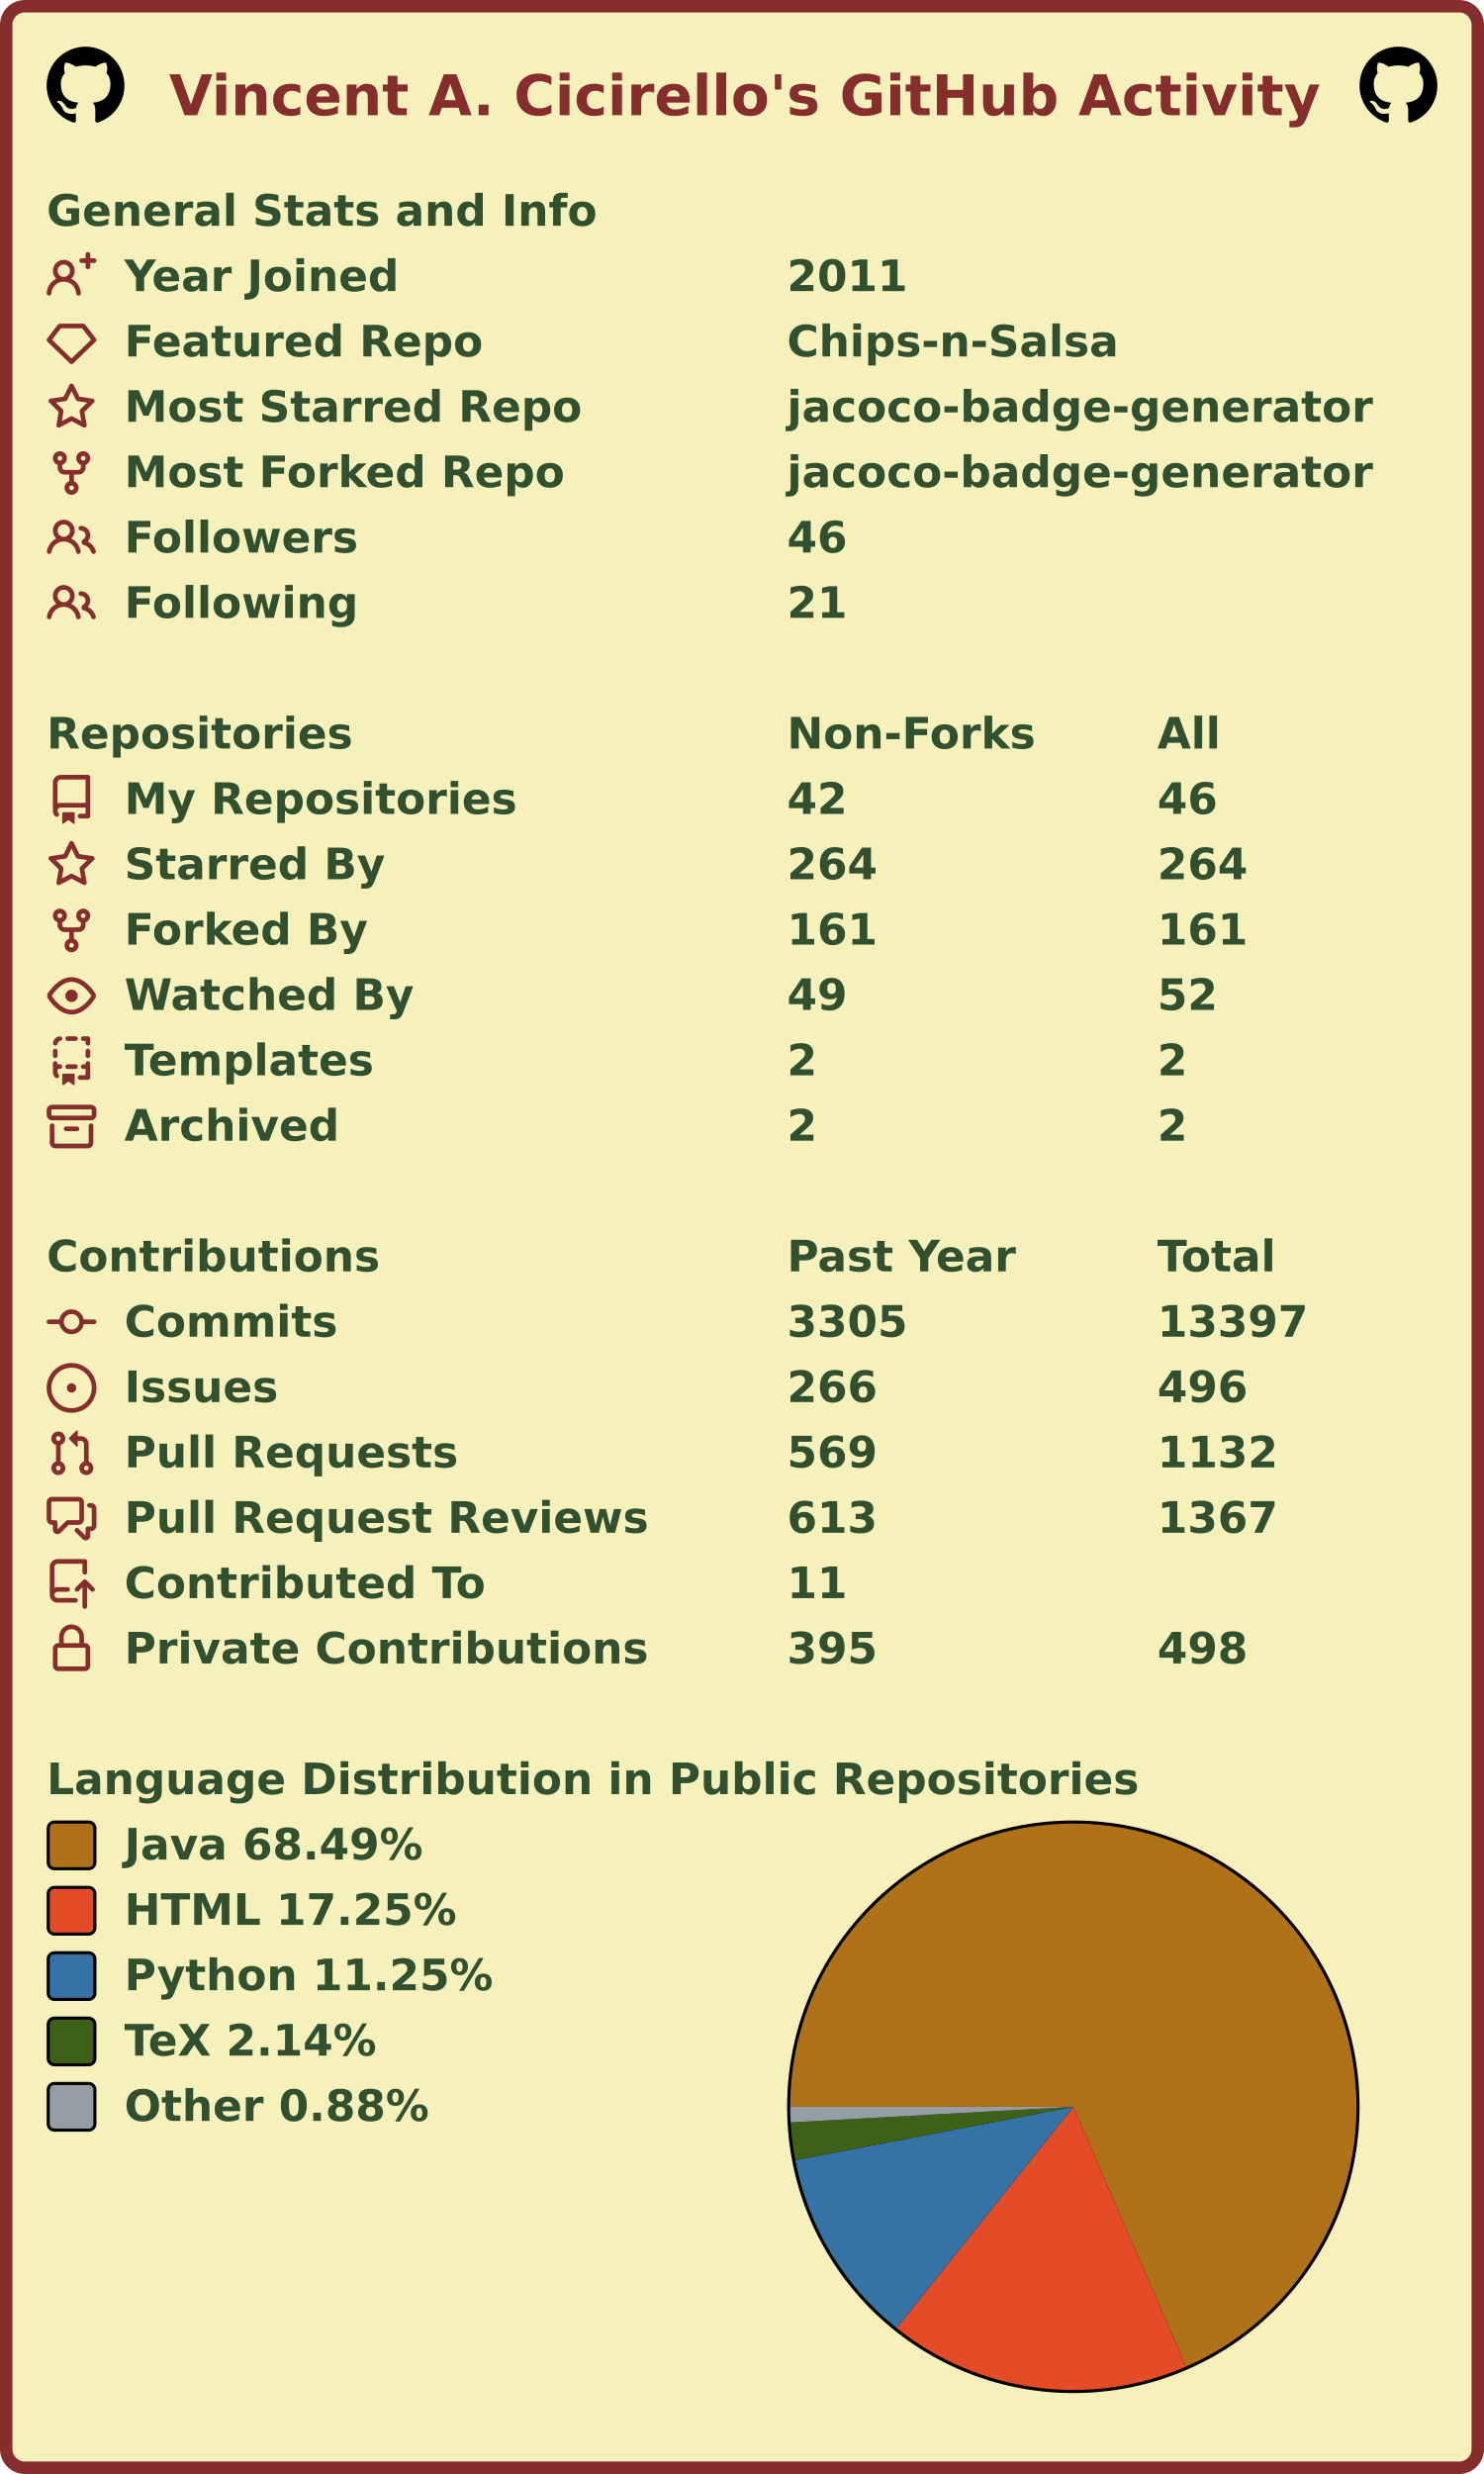
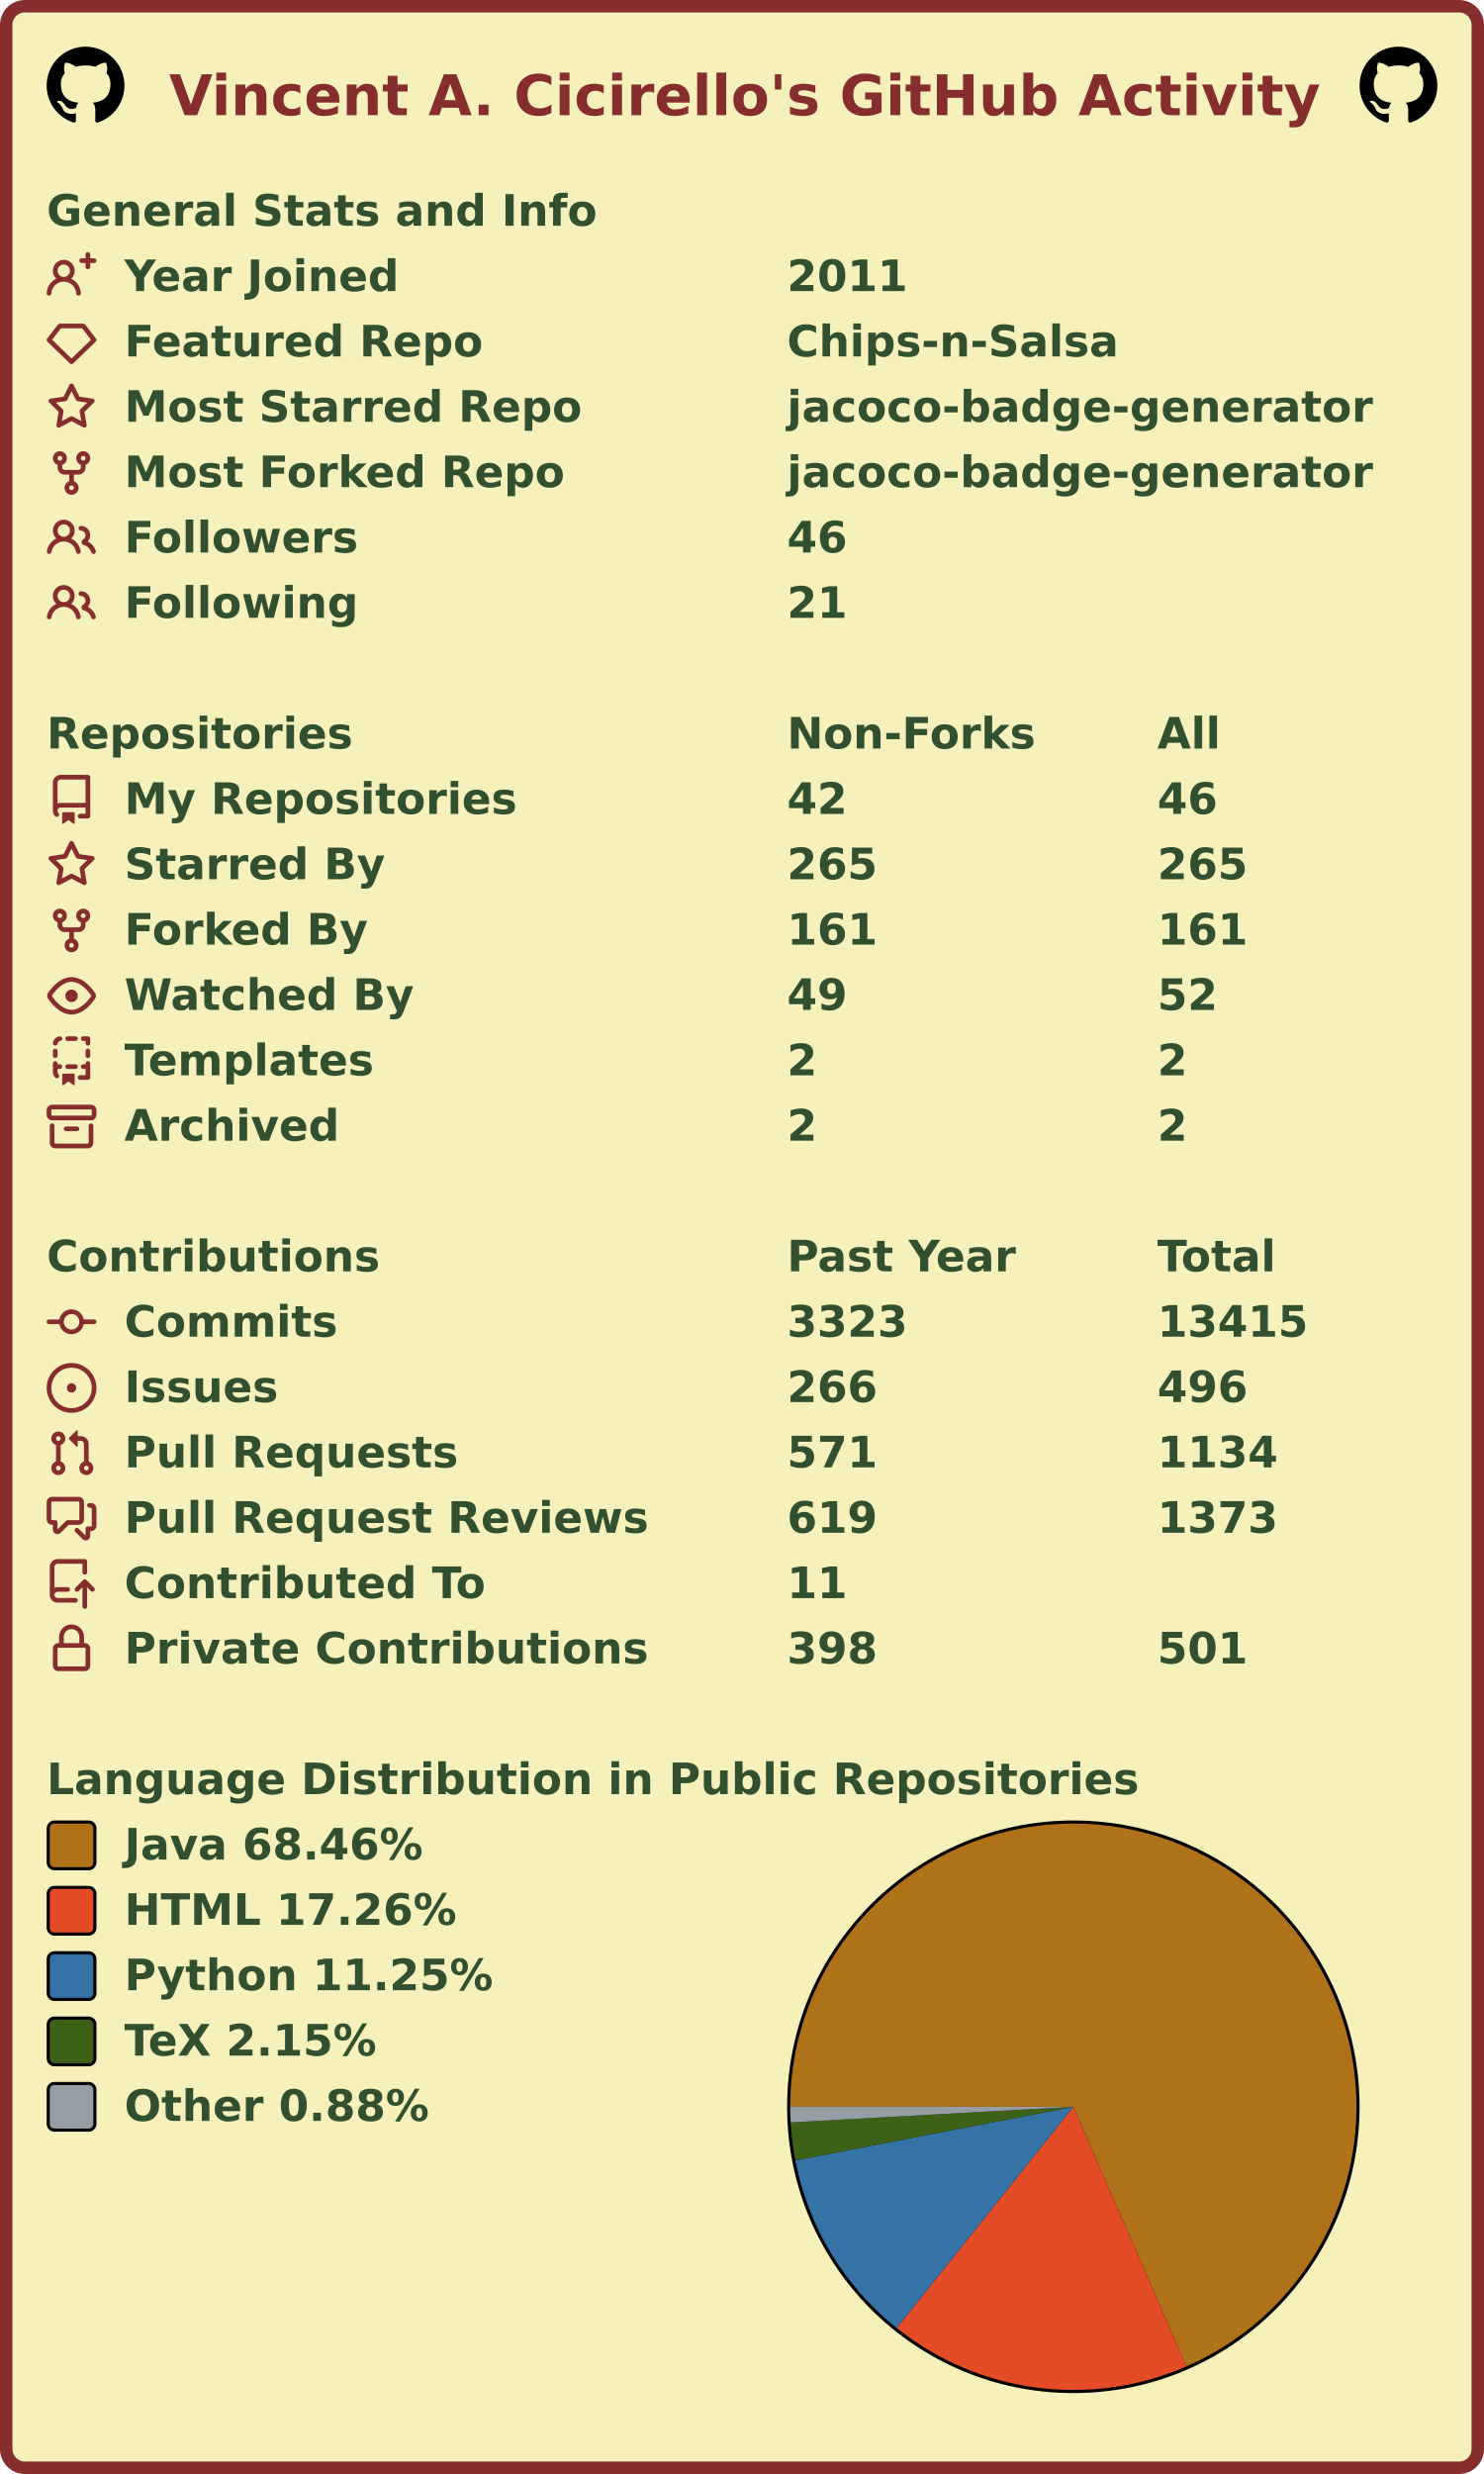
<svg xmlns="http://www.w3.org/2000/svg" width="477" height="795" viewBox="0 0 477 795" lang="en" xml:lang="en">
  <rect x="2" y="2" stroke-width="4" rx="6" width="473" height="791" stroke="#862d2d" fill="#f6f0bb" />
  <g font-weight="600" font-size="110pt" font-family="Verdana,Geneva,DejaVu Sans,sans-serif" text-rendering="geometricPrecision">
    <text x="442" y="301" lengthAdjust="spacingAndGlyphs" textLength="2985" transform="scale(0.123)" fill="#862d2d">Vincent A. Cicirello's GitHub Activity</text>
    <svg x="15" y="15" width="25" height="25" viewBox="0 0 16 16">
      <path fill="#000000" fill-rule="evenodd" d="M8 0C3.58 0 0 3.58 0 8c0 3.54 2.29 6.53 5.47 7.59.4.07.55-.17.55-.38 0-.19-.01-.82-.01-1.49-2.01.37-2.53-.49-2.69-.94-.09-.23-.48-.94-.82-1.13-.28-.15-.68-.52-.01-.53.63-.01 1.08.58 1.23.82.72 1.21 1.87.87 2.33.66.07-.52.28-.87.51-1.07-1.78-.2-3.64-.89-3.64-3.95 0-.87.31-1.59.82-2.15-.08-.2-.36-1.02.08-2.12 0 0 .67-.21 2.2.82.64-.18 1.32-.27 2-.27.68 0 1.36.09 2 .27 1.53-1.04 2.2-.82 2.2-.82.44 1.1.16 1.92.08 2.12.51.56.82 1.27.82 2.15 0 3.07-1.87 3.75-3.65 3.95.29.25.54.73.54 1.48 0 1.07-.01 1.93-.01 2.2 0 .21.15.46.55.38A8.013 8.013 0 0016 8c0-4.42-3.58-8-8-8z" />
    </svg>
    <svg x="437" y="15" width="25" height="25" viewBox="0 0 16 16">
      <path fill="#000000" fill-rule="evenodd" d="M8 0C3.58 0 0 3.58 0 8c0 3.54 2.29 6.53 5.47 7.59.4.07.55-.17.55-.38 0-.19-.01-.82-.01-1.49-2.01.37-2.53-.49-2.69-.94-.09-.23-.48-.94-.82-1.13-.28-.15-.68-.52-.01-.53.63-.01 1.08.58 1.23.82.72 1.21 1.87.87 2.33.66.07-.52.28-.87.51-1.07-1.78-.2-3.64-.89-3.64-3.95 0-.87.31-1.59.82-2.15-.08-.2-.36-1.02.08-2.12 0 0 .67-.21 2.2.82.64-.18 1.32-.27 2-.27.68 0 1.36.09 2 .27 1.53-1.04 2.2-.82 2.2-.82.44 1.1.16 1.92.08 2.12.51.56.82 1.27.82 2.15 0 3.07-1.87 3.75-3.65 3.95.29.25.54.73.54 1.48 0 1.07-.01 1.93-.01 2.2 0 .21.15.46.55.38A8.013 8.013 0 0016 8c0-4.42-3.58-8-8-8z" />
    </svg>
    <g transform="translate(0, 60)" fill="#305030">
      <g transform="translate(15, 0)">
        <g transform="scale(0.095)">
          <text x="0" y="132" textLength="1851" lengthAdjust="spacingAndGlyphs">General Stats and Info</text>
        </g>
      </g>
      <g transform="translate(15, 21)">
        <path fill="#862d2d" fill-rule="evenodd" d="M13.25 0a.75.75 0 01.75.75V2h1.25a.75.75 0 010 1.5H14v1.25a.75.75 0 01-1.5 0V3.5h-1.25a.75.75 0 010-1.5h1.25V.75a.75.75 0 01.75-.75zM5.5 4a2 2 0 100 4 2 2 0 000-4zm2.4 4.548a3.5 3.5 0 10-4.799 0 5.527 5.527 0 00-3.1 4.66.75.75 0 101.498.085A4.01 4.01 0 015.5 9.5a4.01 4.01 0 014.001 3.793.75.75 0 101.498-.086 5.527 5.527 0 00-3.1-4.659z" />
        <g transform="scale(0.095)">
          <text lengthAdjust="spacingAndGlyphs" textLength="932" x="263" y="132">Year Joined</text>
          <text lengthAdjust="spacingAndGlyphs" textLength="420" x="2505" y="132">2011</text>
        </g>
      </g>
      <g transform="translate(15, 42)">
        <path fill="#862d2d" fill-rule="evenodd" d="M3.637 2.291A.75.75 0 014.23 2h7.54a.75.75 0 01.593.291l3.48 4.5a.75.75 0 01-.072.999l-7.25 7a.75.75 0 01-1.042 0l-7.25-7a.75.75 0 01-.072-.999l3.48-4.5zM4.598 3.5L1.754 7.177 8 13.207l6.246-6.03L11.402 3.5H4.598z" />
        <g transform="scale(0.095)">
          <text lengthAdjust="spacingAndGlyphs" textLength="1215" x="263" y="132">Featured Repo</text>
          <text lengthAdjust="spacingAndGlyphs" textLength="1120" x="2505" y="132">Chips-n-Salsa</text>
        </g>
      </g>
      <g transform="translate(15, 63)">
        <path fill="#862d2d" fill-rule="evenodd" d="M8 .25a.75.75 0 01.673.418l1.882 3.815 4.21.612a.75.75 0 01.416 1.279l-3.046 2.97.719 4.192a.75.75 0 01-1.088.791L8 12.347l-3.766 1.98a.75.75 0 01-1.088-.79l.72-4.194L.818 6.374a.75.75 0 01.416-1.28l4.21-.611L7.327.668A.75.75 0 018 .25zm0 2.445L6.615 5.5a.75.75 0 01-.564.41l-3.097.45 2.24 2.184a.75.75 0 01.216.664l-.528 3.084 2.769-1.456a.75.75 0 01.698 0l2.77 1.456-.53-3.084a.75.75 0 01.216-.664l2.24-2.183-3.096-.45a.75.75 0 01-.564-.41L8 2.694v.001z" />
        <g transform="scale(0.095)">
          <text lengthAdjust="spacingAndGlyphs" textLength="1532" x="263" y="132">Most Starred Repo</text>
          <text lengthAdjust="spacingAndGlyphs" textLength="1986" x="2505" y="132">jacoco-badge-generator</text>
        </g>
      </g>
      <g transform="translate(15, 84)">
        <path fill="#862d2d" fill-rule="evenodd" d="M5 3.25a.75.75 0 11-1.5 0 .75.75 0 011.5 0zm0 2.122a2.25 2.25 0 10-1.5 0v.878A2.25 2.25 0 005.75 8.5h1.5v2.128a2.251 2.251 0 101.5 0V8.5h1.5a2.25 2.25 0 002.25-2.25v-.878a2.25 2.25 0 10-1.5 0v.878a.75.75 0 01-.75.75h-4.5A.75.75 0 015 6.25v-.878zm3.75 7.378a.75.75 0 11-1.5 0 .75.75 0 011.5 0zm3-8.75a.75.75 0 100-1.5.75.75 0 000 1.5z" />
        <g transform="scale(0.095)">
          <text lengthAdjust="spacingAndGlyphs" textLength="1485" x="263" y="132">Most Forked Repo</text>
          <text lengthAdjust="spacingAndGlyphs" textLength="1986" x="2505" y="132">jacoco-badge-generator</text>
        </g>
      </g>
      <g transform="translate(15, 105)">
        <path fill="#862d2d" fill-rule="evenodd" d="M5.5 3.5a2 2 0 100 4 2 2 0 000-4zM2 5.5a3.5 3.5 0 115.898 2.549 5.507 5.507 0 013.034 4.084.75.75 0 11-1.482.235 4.001 4.001 0 00-7.9 0 .75.75 0 01-1.482-.236A5.507 5.507 0 013.102 8.05 3.49 3.49 0 012 5.5zM11 4a.75.75 0 100 1.5 1.5 1.5 0 01.666 2.844.75.75 0 00-.416.672v.352a.75.75 0 00.574.73c1.2.289 2.162 1.2 2.522 2.372a.75.75 0 101.434-.44 5.01 5.01 0 00-2.56-3.012A3 3 0 0011 4z" />
        <g transform="scale(0.095)">
          <text lengthAdjust="spacingAndGlyphs" textLength="778" x="263" y="132">Followers</text>
          <text lengthAdjust="spacingAndGlyphs" textLength="210" x="2505" y="132">46</text>
        </g>
      </g>
      <g transform="translate(15, 126)">
        <path fill="#862d2d" fill-rule="evenodd" d="M5.5 3.5a2 2 0 100 4 2 2 0 000-4zM2 5.5a3.5 3.5 0 115.898 2.549 5.507 5.507 0 013.034 4.084.75.75 0 11-1.482.235 4.001 4.001 0 00-7.9 0 .75.75 0 01-1.482-.236A5.507 5.507 0 013.102 8.05 3.49 3.49 0 012 5.5zM11 4a.75.75 0 100 1.5 1.5 1.5 0 01.666 2.844.75.75 0 00-.416.672v.352a.75.75 0 00.574.73c1.2.289 2.162 1.2 2.522 2.372a.75.75 0 101.434-.44 5.01 5.01 0 00-2.56-3.012A3 3 0 0011 4z" />
        <g transform="scale(0.095)">
          <text lengthAdjust="spacingAndGlyphs" textLength="780" x="263" y="132">Following</text>
          <text lengthAdjust="spacingAndGlyphs" textLength="210" x="2505" y="132">21</text>
        </g>
      </g>
    </g>
    <g transform="translate(0, 228)" fill="#305030">
      <g transform="translate(15, 0)">
        <g transform="scale(0.095)">
          <text x="0" y="132" textLength="1020" lengthAdjust="spacingAndGlyphs">Repositories</text>
          <text x="2505" y="132" textLength="832" lengthAdjust="spacingAndGlyphs">Non-Forks</text>
          <text x="3758" y="132" textLength="206" lengthAdjust="spacingAndGlyphs">All</text>
        </g>
      </g>
      <g transform="translate(15, 21)">
        <path fill="#862d2d" fill-rule="evenodd" d="M2 2.5A2.5 2.5 0 014.5 0h8.75a.75.75 0 01.75.75v12.5a.75.75 0 01-.75.75h-2.5a.75.75 0 110-1.5h1.75v-2h-8a1 1 0 00-.714 1.7.75.75 0 01-1.072 1.05A2.495 2.495 0 012 11.5v-9zm10.5-1V9h-8c-.356 0-.694.074-1 .208V2.5a1 1 0 011-1h8zM5 12.25v3.25a.25.25 0 00.4.2l1.45-1.087a.25.25 0 01.3 0L8.6 15.7a.25.25 0 00.4-.2v-3.25a.25.25 0 00-.25-.25h-3.5a.25.25 0 00-.25.25z" />
        <g transform="scale(0.095)">
          <text lengthAdjust="spacingAndGlyphs" textLength="1312" x="263" y="132">My Repositories</text>
          <text lengthAdjust="spacingAndGlyphs" textLength="210" x="2505" y="132">42</text>
          <text lengthAdjust="spacingAndGlyphs" textLength="210" x="3758" y="132">46</text>
        </g>
      </g>
      <g transform="translate(15, 42)">
        <path fill="#862d2d" fill-rule="evenodd" d="M8 .25a.75.75 0 01.673.418l1.882 3.815 4.21.612a.75.75 0 01.416 1.279l-3.046 2.97.719 4.192a.75.75 0 01-1.088.791L8 12.347l-3.766 1.98a.75.75 0 01-1.088-.79l.72-4.194L.818 6.374a.75.75 0 01.416-1.28l4.21-.611L7.327.668A.75.75 0 018 .25zm0 2.445L6.615 5.5a.75.75 0 01-.564.41l-3.097.45 2.24 2.184a.75.75 0 01.216.664l-.528 3.084 2.769-1.456a.75.75 0 01.698 0l2.77 1.456-.53-3.084a.75.75 0 01.216-.664l2.24-2.183-3.096-.45a.75.75 0 01-.564-.41L8 2.694v.001z" />
        <g transform="scale(0.095)">
          <text lengthAdjust="spacingAndGlyphs" textLength="874" x="263" y="132">Starred By</text>
-           <text lengthAdjust="spacingAndGlyphs" textLength="315" x="2505" y="132">264</text>
-           <text lengthAdjust="spacingAndGlyphs" textLength="315" x="3758" y="132">264</text>
+           <text lengthAdjust="spacingAndGlyphs" textLength="315" x="2505" y="132">265</text>
+           <text lengthAdjust="spacingAndGlyphs" textLength="315" x="3758" y="132">265</text>
        </g>
      </g>
      <g transform="translate(15, 63)">
        <path fill="#862d2d" fill-rule="evenodd" d="M5 3.25a.75.75 0 11-1.5 0 .75.75 0 011.5 0zm0 2.122a2.25 2.25 0 10-1.5 0v.878A2.25 2.25 0 005.75 8.5h1.5v2.128a2.251 2.251 0 101.5 0V8.5h1.5a2.25 2.25 0 002.25-2.25v-.878a2.25 2.25 0 10-1.5 0v.878a.75.75 0 01-.75.75h-4.5A.75.75 0 015 6.25v-.878zm3.75 7.378a.75.75 0 11-1.5 0 .75.75 0 011.5 0zm3-8.75a.75.75 0 100-1.5.75.75 0 000 1.5z" />
        <g transform="scale(0.095)">
          <text lengthAdjust="spacingAndGlyphs" textLength="828" x="263" y="132">Forked By</text>
          <text lengthAdjust="spacingAndGlyphs" textLength="315" x="2505" y="132">161</text>
          <text lengthAdjust="spacingAndGlyphs" textLength="315" x="3758" y="132">161</text>
        </g>
      </g>
      <g transform="translate(15, 84)">
        <path fill="#862d2d" fill-rule="evenodd" d="M1.679 7.932c.412-.621 1.242-1.75 2.366-2.717C5.175 4.242 6.527 3.5 8 3.5c1.473 0 2.824.742 3.955 1.715 1.124.967 1.954 2.096 2.366 2.717a.119.119 0 010 .136c-.412.621-1.242 1.75-2.366 2.717C10.825 11.758 9.473 12.5 8 12.5c-1.473 0-2.824-.742-3.955-1.715C2.92 9.818 2.09 8.69 1.679 8.068a.119.119 0 010-.136zM8 2c-1.981 0-3.67.992-4.933 2.078C1.797 5.169.88 6.423.43 7.1a1.619 1.619 0 000 1.798c.45.678 1.367 1.932 2.637 3.024C4.329 13.008 6.019 14 8 14c1.981 0 3.67-.992 4.933-2.078 1.27-1.091 2.187-2.345 2.637-3.023a1.619 1.619 0 000-1.798c-.45-.678-1.367-1.932-2.637-3.023C11.671 2.992 9.981 2 8 2zm0 8a2 2 0 100-4 2 2 0 000 4z" />
        <g transform="scale(0.095)">
          <text lengthAdjust="spacingAndGlyphs" textLength="993" x="263" y="132">Watched By</text>
          <text lengthAdjust="spacingAndGlyphs" textLength="210" x="2505" y="132">49</text>
          <text lengthAdjust="spacingAndGlyphs" textLength="210" x="3758" y="132">52</text>
        </g>
      </g>
      <g transform="translate(15, 105)">
        <path fill="#862d2d" fill-rule="evenodd" d="M6 .75A.75.75 0 016.75 0h2.5a.75.75 0 010 1.5h-2.5A.75.75 0 016 .75zm5 0a.75.75 0 01.75-.75h1.5a.75.75 0 01.75.75v1.5a.75.75 0 01-1.5 0V1.5h-.75A.75.75 0 0111 .75zM4.992.662a.75.75 0 01-.636.848c-.436.063-.783.41-.846.846a.75.75 0 01-1.485-.212A2.501 2.501 0 014.144.025a.75.75 0 01.848.637zM2.75 4a.75.75 0 01.75.75v1.5a.75.75 0 01-1.5 0v-1.5A.75.75 0 012.75 4zm10.5 0a.75.75 0 01.75.75v1.5a.75.75 0 01-1.5 0v-1.5a.75.75 0 01.75-.75zM2.75 8a.75.75 0 01.75.75v.268A1.72 1.72 0 013.75 9h.5a.75.75 0 010 1.5h-.5a.25.25 0 00-.25.25v.75c0 .28.114.532.3.714a.75.75 0 01-1.05 1.072A2.495 2.495 0 012 11.5V8.75A.75.75 0 012.75 8zm10.5 0a.75.75 0 01.75.75v4.5a.75.75 0 01-.75.75h-2.5a.75.75 0 010-1.5h1.75v-2h-.75a.75.75 0 010-1.5h.75v-.25a.75.75 0 01.75-.75zM6 9.75A.75.75 0 016.75 9h2.5a.75.75 0 010 1.5h-2.5A.75.75 0 016 9.75zm-1 2.5v3.25a.25.25 0 00.4.2l1.45-1.087a.25.25 0 01.3 0L8.6 15.7a.25.25 0 00.4-.2v-3.25a.25.25 0 00-.25-.25h-3.5a.25.25 0 00-.25.25z" />
        <g transform="scale(0.095)">
          <text lengthAdjust="spacingAndGlyphs" textLength="868" x="263" y="132">Templates</text>
          <text lengthAdjust="spacingAndGlyphs" textLength="105" x="2505" y="132">2</text>
          <text lengthAdjust="spacingAndGlyphs" textLength="105" x="3758" y="132">2</text>
        </g>
      </g>
      <g transform="translate(15, 126)">
        <path fill="#862d2d" fill-rule="evenodd" d="M1.75 2.5a.25.25 0 00-.25.25v1.5c0 .138.112.25.25.25h12.5a.25.25 0 00.25-.25v-1.5a.25.25 0 00-.25-.25H1.75zM0 2.75C0 1.784.784 1 1.75 1h12.5c.966 0 1.75.784 1.75 1.75v1.5A1.75 1.75 0 0114.25 6H1.75A1.75 1.75 0 010 4.25v-1.5zM1.75 7a.75.75 0 01.75.75v5.5c0 .138.112.25.25.25h10.5a.25.25 0 00.25-.25v-5.5a.75.75 0 111.5 0v5.5A1.75 1.75 0 0113.25 15H2.75A1.75 1.75 0 011 13.25v-5.5A.75.75 0 011.75 7zm4.5 1a.75.75 0 000 1.5h3.5a.75.75 0 100-1.5h-3.5z" />
        <g transform="scale(0.095)">
          <text lengthAdjust="spacingAndGlyphs" textLength="726" x="263" y="132">Archived</text>
          <text lengthAdjust="spacingAndGlyphs" textLength="105" x="2505" y="132">2</text>
          <text lengthAdjust="spacingAndGlyphs" textLength="105" x="3758" y="132">2</text>
        </g>
      </g>
    </g>
    <g transform="translate(0, 396)" fill="#305030">
      <g transform="translate(15, 0)">
        <g transform="scale(0.095)">
          <text x="0" y="132" textLength="1112" lengthAdjust="spacingAndGlyphs">Contributions</text>
          <text x="2505" y="132" textLength="774" lengthAdjust="spacingAndGlyphs">Past Year</text>
          <text x="3758" y="132" textLength="414" lengthAdjust="spacingAndGlyphs">Total</text>
        </g>
      </g>
      <g transform="translate(15, 21)">
        <path fill="#862d2d" fill-rule="evenodd" d="M10.5 7.75a2.5 2.5 0 11-5 0 2.5 2.5 0 015 0zm1.43.75a4.002 4.002 0 01-7.86 0H.75a.75.75 0 110-1.5h3.32a4.001 4.001 0 017.86 0h3.32a.75.75 0 110 1.5h-3.32z" />
        <g transform="scale(0.095)">
          <text lengthAdjust="spacingAndGlyphs" textLength="734" x="263" y="132">Commits</text>
-           <text lengthAdjust="spacingAndGlyphs" textLength="420" x="2505" y="132">3305</text>
-           <text lengthAdjust="spacingAndGlyphs" textLength="525" x="3758" y="132">13397</text>
+           <text lengthAdjust="spacingAndGlyphs" textLength="420" x="2505" y="132">3323</text>
+           <text lengthAdjust="spacingAndGlyphs" textLength="525" x="3758" y="132">13415</text>
        </g>
      </g>
      <g transform="translate(15, 42)">
        <path fill="#862d2d" d="M8 9.5a1.5 1.5 0 100-3 1.5 1.5 0 000 3z" />
        <path fill="#862d2d" fill-rule="evenodd" d="M8 0a8 8 0 100 16A8 8 0 008 0zM1.5 8a6.5 6.5 0 1113 0 6.5 6.5 0 01-13 0z" />
        <g transform="scale(0.095)">
          <text lengthAdjust="spacingAndGlyphs" textLength="512" x="263" y="132">Issues</text>
          <text lengthAdjust="spacingAndGlyphs" textLength="315" x="2505" y="132">266</text>
          <text lengthAdjust="spacingAndGlyphs" textLength="315" x="3758" y="132">496</text>
        </g>
      </g>
      <g transform="translate(15, 63)">
        <path fill="#862d2d" fill-rule="evenodd" d="M7.177 3.073L9.573.677A.25.25 0 0110 .854v4.792a.25.25 0 01-.427.177L7.177 3.427a.25.25 0 010-.354zM3.75 2.5a.75.75 0 100 1.5.75.75 0 000-1.5zm-2.25.75a2.25 2.25 0 113 2.122v5.256a2.251 2.251 0 11-1.5 0V5.372A2.25 2.25 0 011.5 3.25zM11 2.5h-1V4h1a1 1 0 011 1v5.628a2.251 2.251 0 101.5 0V5A2.5 2.5 0 0011 2.5zm1 10.25a.75.75 0 111.5 0 .75.75 0 01-1.5 0zM3.75 12a.75.75 0 100 1.5.75.75 0 000-1.5z" />
        <g transform="scale(0.095)">
          <text lengthAdjust="spacingAndGlyphs" textLength="1113" x="263" y="132">Pull Requests</text>
-           <text lengthAdjust="spacingAndGlyphs" textLength="315" x="2505" y="132">569</text>
-           <text lengthAdjust="spacingAndGlyphs" textLength="420" x="3758" y="132">1132</text>
+           <text lengthAdjust="spacingAndGlyphs" textLength="315" x="2505" y="132">571</text>
+           <text lengthAdjust="spacingAndGlyphs" textLength="420" x="3758" y="132">1134</text>
        </g>
      </g>
      <g transform="translate(15, 84)">
        <path fill="#862d2d" fill-rule="evenodd" d="M1.5 2.75a.25.25 0 01.25-.25h8.5a.25.25 0 01.25.25v5.5a.25.25 0 01-.25.25h-3.5a.75.75 0 00-.53.22L3.5 11.44V9.25a.75.75 0 00-.75-.75h-1a.25.25 0 01-.25-.25v-5.5zM1.75 1A1.75 1.75 0 000 2.75v5.5C0 9.216.784 10 1.75 10H2v1.543a1.457 1.457 0 002.487 1.03L7.061 10h3.189A1.75 1.75 0 0012 8.25v-5.5A1.75 1.75 0 0010.25 1h-8.5zM14.5 4.75a.25.25 0 00-.25-.25h-.5a.75.75 0 110-1.5h.5c.966 0 1.75.784 1.75 1.75v5.5A1.75 1.75 0 0114.25 12H14v1.543a1.457 1.457 0 01-2.487 1.03L9.22 12.28a.75.75 0 111.06-1.06l2.22 2.22v-2.19a.75.75 0 01.75-.75h1a.25.25 0 00.25-.25v-5.5z" />
        <g transform="scale(0.095)">
          <text lengthAdjust="spacingAndGlyphs" textLength="1762" x="263" y="132">Pull Request Reviews</text>
-           <text lengthAdjust="spacingAndGlyphs" textLength="315" x="2505" y="132">613</text>
-           <text lengthAdjust="spacingAndGlyphs" textLength="420" x="3758" y="132">1367</text>
+           <text lengthAdjust="spacingAndGlyphs" textLength="315" x="2505" y="132">619</text>
+           <text lengthAdjust="spacingAndGlyphs" textLength="420" x="3758" y="132">1373</text>
        </g>
      </g>
      <g transform="translate(15, 105)">
        <path fill="#862d2d" fill-rule="evenodd" d="M1 2.5A2.5 2.5 0 013.5 0h8.75a.75.75 0 01.75.75v3.5a.75.75 0 01-1.5 0V1.5h-8a1 1 0 00-1 1v6.708A2.492 2.492 0 013.5 9h3.25a.75.75 0 010 1.5H3.5a1 1 0 100 2h5.75a.75.75 0 010 1.5H3.5A2.5 2.5 0 011 11.5v-9zm13.23 7.79a.75.75 0 001.06-1.06l-2.505-2.505a.75.75 0 00-1.06 0L9.22 9.229a.75.75 0 001.06 1.061l1.225-1.224v6.184a.75.75 0 001.5 0V9.066l1.224 1.224z" />
        <g transform="scale(0.095)">
          <text lengthAdjust="spacingAndGlyphs" textLength="1234" x="263" y="132">Contributed To</text>
          <text lengthAdjust="spacingAndGlyphs" textLength="210" x="2505" y="132">11</text>
        </g>
      </g>
      <g transform="translate(15, 126)">
        <path fill="#862d2d" fill-rule="evenodd" d="M4 4v2h-.25A1.75 1.75 0 002 7.75v5.5c0 .966.784 1.75 1.75 1.75h8.5A1.75 1.75 0 0014 13.25v-5.5A1.75 1.75 0 0012.25 6H12V4a4 4 0 10-8 0zm6.5 2V4a2.5 2.5 0 00-5 0v2h5zM12 7.5h.25a.25.25 0 01.25.25v5.5a.25.25 0 01-.25.25h-8.5a.25.25 0 01-.25-.25v-5.5a.25.25 0 01.25-.25H12z" />
        <g transform="scale(0.095)">
          <text lengthAdjust="spacingAndGlyphs" textLength="1742" x="263" y="132">Private Contributions</text>
-           <text lengthAdjust="spacingAndGlyphs" textLength="315" x="2505" y="132">395</text>
-           <text lengthAdjust="spacingAndGlyphs" textLength="315" x="3758" y="132">498</text>
+           <text lengthAdjust="spacingAndGlyphs" textLength="315" x="2505" y="132">398</text>
+           <text lengthAdjust="spacingAndGlyphs" textLength="315" x="3758" y="132">501</text>
        </g>
      </g>
    </g>
    <g transform="translate(0, 564)" fill="#305030">
      <g transform="translate(15, 0)">
        <g transform="scale(0.095)">
          <text x="0" y="132" textLength="3652" lengthAdjust="spacingAndGlyphs">Language Distribution in Public Repositories</text>
        </g>
      </g>
      <g transform="translate(253, 21)">
        <circle cx="92" cy="92" r="92" fill="#000000" />
      </g>
      <g transform="translate(254, 22)">
        <g>
-           <path fill-rule="evenodd" fill="#b07219" d="M 0.0,91 A 91 91 0 1 1 127.217 174.483 L 91,91 Z" />
-           <path fill-rule="evenodd" fill="#e34c26" d="M 127.217,174.483 A 91 91 0 0 1 34.187 162.086 L 91,91 Z" />
-           <path fill-rule="evenodd" fill="#3572A5" d="M 34.187,162.086 A 91 91 0 0 1 1.632 108.155 L 91,91 Z" />
-           <path fill-rule="evenodd" fill="#3D6117" d="M 1.632,108.155 A 91 91 0 0 1 0.139 96.02 L 91,91 Z" />
-           <path fill-rule="evenodd" fill="#959da5" d="M 0.139,96.02 A 91 91 0 0 1 0.0 91 L 91,91 Z" />
+           <path fill-rule="evenodd" fill="#b07219" d="M 0.0,91 A 91 91 0 1 1 127.339 174.43 L 91,91 Z" />
+           <path fill-rule="evenodd" fill="#e34c26" d="M 127.339,174.43 A 91 91 0 0 1 34.205 162.101 L 91,91 Z" />
+           <path fill-rule="evenodd" fill="#3572A5" d="M 34.205,162.101 A 91 91 0 0 1 1.64 108.2 L 91,91 Z" />
+           <path fill-rule="evenodd" fill="#3D6117" d="M 1.64,108.2 A 91 91 0 0 1 0.138 96.018 L 91,91 Z" />
+           <path fill-rule="evenodd" fill="#959da5" d="M 0.138,96.018 A 91 91 0 0 1 0.0 91 L 91,91 Z" />
          <animateTransform attributeName="transform" attributeType="XML" type="rotate" from="0 91 91" to="360 91 91" dur="10s" repeatCount="indefinite" />
        </g>
      </g>
      <g transform="translate(15, 21)">
        <rect x="0.5" y="0.5" rx="2" width="15" height="15" fill="#b07219" stroke-width="1" stroke="#000000" />
-         <text transform="scale(0.095)" x="263" y="132" textLength="1038" lengthAdjust="spacingAndGlyphs">Java 68.49%</text>
+         <text transform="scale(0.095)" x="263" y="132" textLength="1038" lengthAdjust="spacingAndGlyphs">Java 68.46%</text>
      </g>
      <g transform="translate(15, 42)">
        <rect x="0.5" y="0.5" rx="2" width="15" height="15" fill="#e34c26" stroke-width="1" stroke="#000000" />
-         <text transform="scale(0.095)" x="263" y="132" textLength="1142" lengthAdjust="spacingAndGlyphs">HTML 17.25%</text>
+         <text transform="scale(0.095)" x="263" y="132" textLength="1142" lengthAdjust="spacingAndGlyphs">HTML 17.26%</text>
      </g>
      <g transform="translate(15, 63)">
        <rect x="0.5" y="0.5" rx="2" width="15" height="15" fill="#3572A5" stroke-width="1" stroke="#000000" />
        <text transform="scale(0.095)" x="263" y="132" textLength="1254" lengthAdjust="spacingAndGlyphs">Python 11.25%</text>
      </g>
      <g transform="translate(15, 84)">
        <rect x="0.5" y="0.5" rx="2" width="15" height="15" fill="#3D6117" stroke-width="1" stroke="#000000" />
-         <text transform="scale(0.095)" x="263" y="132" textLength="894" lengthAdjust="spacingAndGlyphs">TeX 2.14%</text>
+         <text transform="scale(0.095)" x="263" y="132" textLength="894" lengthAdjust="spacingAndGlyphs">TeX 2.15%</text>
      </g>
      <g transform="translate(15, 105)">
        <rect x="0.5" y="0.5" rx="2" width="15" height="15" fill="#959da5" stroke-width="1" stroke="#000000" />
        <text transform="scale(0.095)" x="263" y="132" textLength="1047" lengthAdjust="spacingAndGlyphs">Other 0.88%</text>
      </g>
    </g>
  </g>
</svg>
